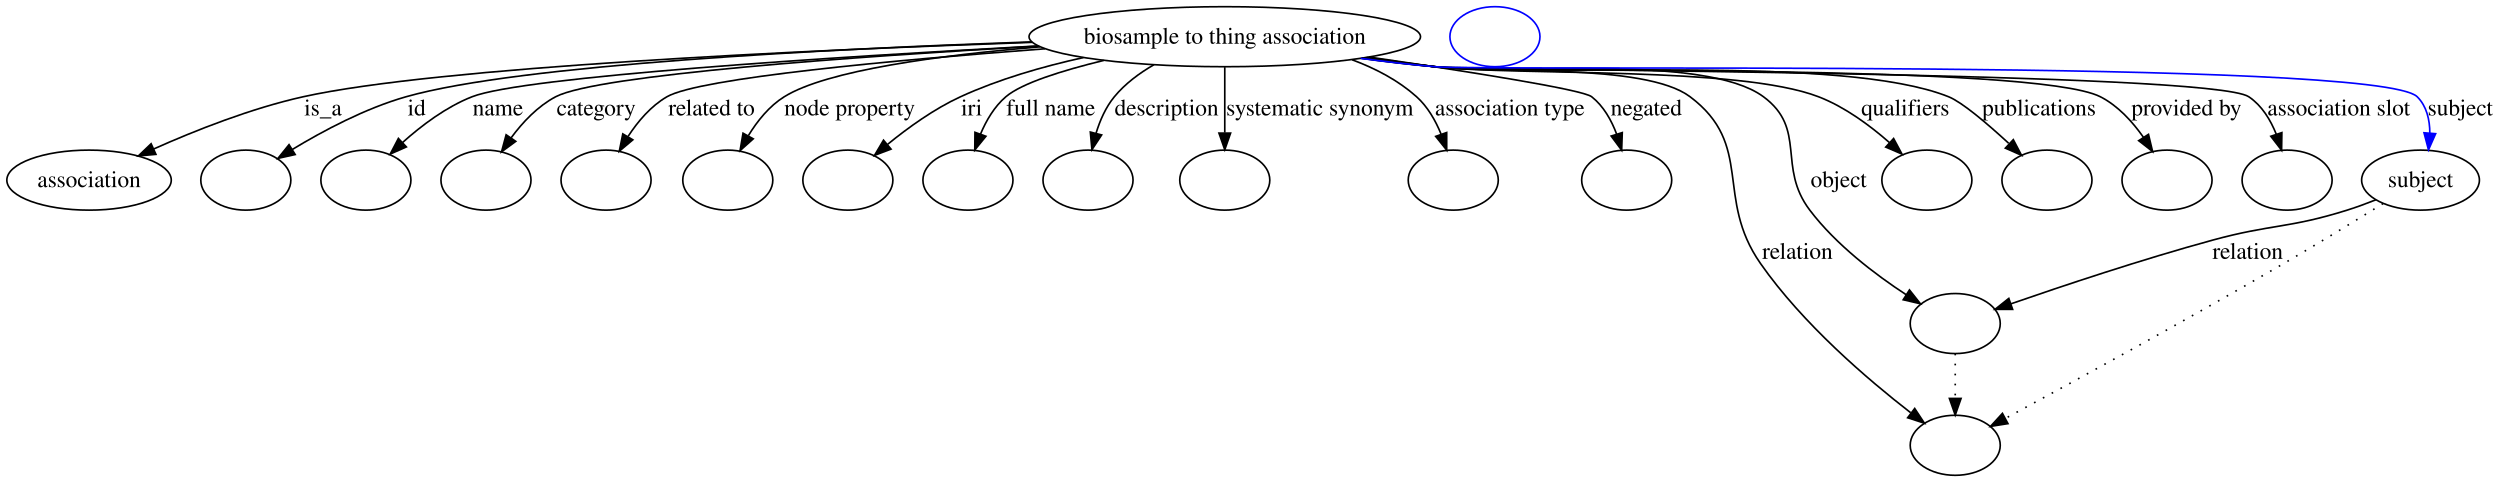
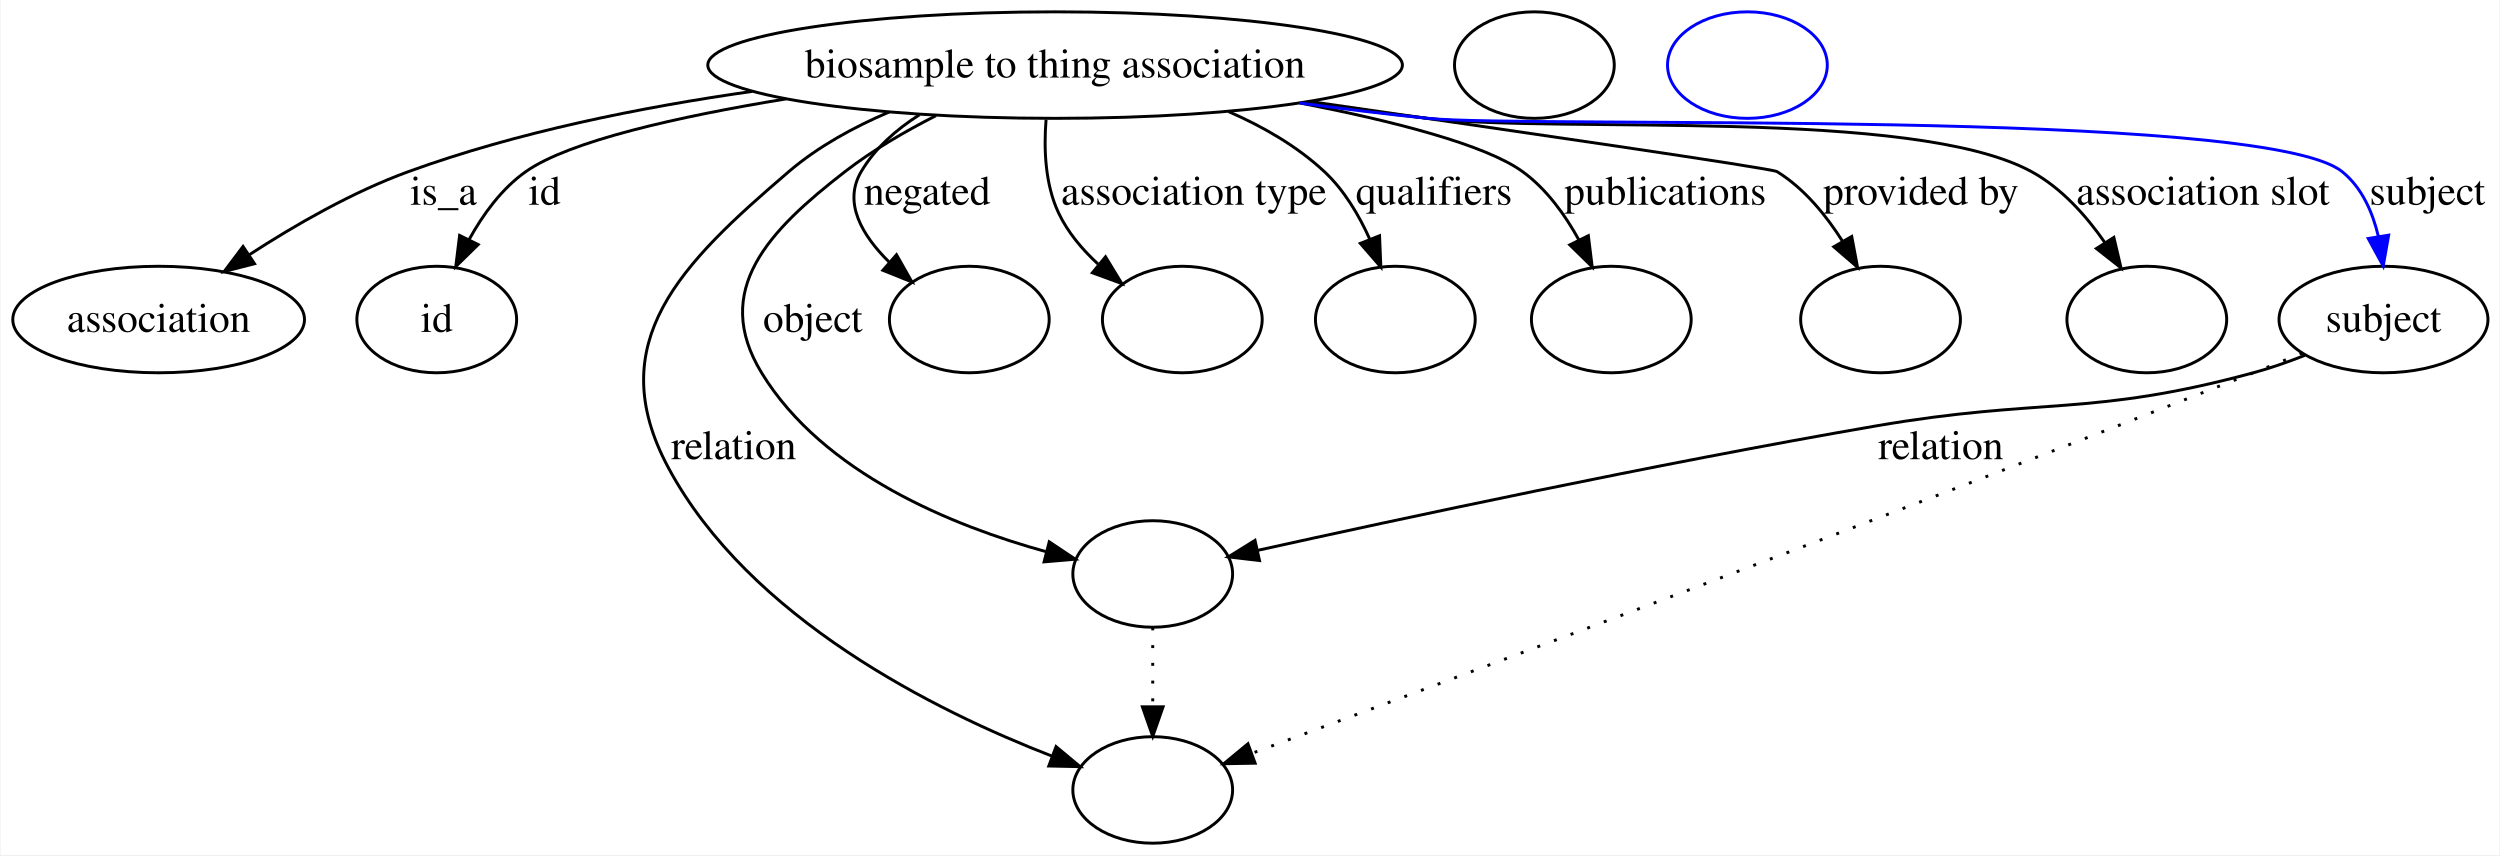
- <svg xmlns="http://www.w3.org/2000/svg" width="1499pt" height="289pt" viewBox="0.00 0.00 1499.06 289.00">
+ <svg xmlns="http://www.w3.org/2000/svg" width="845pt" height="289pt" viewBox="0.00 0.00 844.56 289.00">
  <g id="graph0" class="graph" transform="scale(1 1) rotate(0) translate(4 285)">
-     <polygon fill="#ffffff" stroke="transparent" points="-4,4 -4,-285 1495.057,-285 1495.057,4 -4,4" />
+     <polygon fill="#ffffff" stroke="transparent" points="-4,4 -4,-285 840.558,-285 840.558,4 -4,4" />
    <g id="node1" class="node">
-       <ellipse fill="none" stroke="#000000" cx="730.402" cy="-263" rx="117.384" ry="18" />
-       <text text-anchor="middle" x="730.402" y="-258.8" font-family="Times,serif" font-size="14.00" fill="#000000">biosample to thing association</text>
+       <ellipse fill="none" stroke="#000000" cx="352.401" cy="-263" rx="117.384" ry="18" />
+       <text text-anchor="middle" x="352.401" y="-258.8" font-family="Times,serif" font-size="14.00" fill="#000000">biosample to thing association</text>
    </g>
    <g id="node2" class="node">
      <ellipse fill="none" stroke="#000000" cx="49.401" cy="-177" rx="49.303" ry="18" />
      <text text-anchor="middle" x="49.401" y="-172.8" font-family="Times,serif" font-size="14.00" fill="#000000">association</text>
    </g>
    <g id="edge1" class="edge">
-       <path fill="none" stroke="#000000" d="M614.946,-259.623C477.998,-254.889 258.154,-244.801 177.85,-227 146.672,-220.089 113.094,-206.796 88.091,-195.653" />
-       <polygon fill="#000000" stroke="#000000" points="89.504,-192.45 78.951,-191.505 86.611,-198.825 89.504,-192.45" />
-       <text text-anchor="middle" x="189.677" y="-215.8" font-family="Times,serif" font-size="14.00" fill="#000000">is_a</text>
+       <path fill="none" stroke="#000000" d="M250.03,-254.11C212.686,-248.807 170.619,-240.377 133.85,-227 114.977,-220.134 95.582,-208.992 80.145,-198.965" />
+       <polygon fill="#000000" stroke="#000000" points="81.809,-195.869 71.548,-193.232 77.925,-201.692 81.809,-195.869" />
+       <text text-anchor="middle" x="145.677" y="-215.8" font-family="Times,serif" font-size="14.00" fill="#000000">is_a</text>
    </g>
    <g id="node3" class="node">
      <ellipse fill="none" stroke="#000000" cx="143.401" cy="-177" rx="27" ry="18" />
+       <text text-anchor="middle" x="143.401" y="-172.8" font-family="Times,serif" font-size="14.00" fill="#000000">id</text>
    </g>
    <g id="edge2" class="edge">
-       <path fill="none" stroke="#000000" d="M614.682,-259.901C492.213,-255.664 307.436,-246.272 239.512,-227 215.098,-220.073 189.722,-206.56 171.179,-195.326" />
-       <polygon fill="#000000" stroke="#000000" points="173.001,-192.337 162.659,-190.033 169.307,-198.283 173.001,-192.337" />
-       <text text-anchor="middle" x="245.846" y="-215.8" font-family="Times,serif" font-size="14.00" fill="#000000">id</text>
+       <path fill="none" stroke="#000000" d="M261.486,-251.578C225.039,-245.602 188.21,-237.353 173.512,-227 165.36,-221.258 159.026,-212.542 154.317,-203.987" />
+       <polygon fill="#000000" stroke="#000000" points="157.403,-202.331 149.835,-194.916 151.127,-205.432 157.403,-202.331" />
+       <text text-anchor="middle" x="179.846" y="-215.8" font-family="Times,serif" font-size="14.00" fill="#000000">id</text>
+     </g>
+     <g id="node5" class="node">
+       <ellipse fill="none" stroke="#000000" cx="385.401" cy="-18" rx="27" ry="18" />
+     </g>
+     <g id="edge3" class="edge">
+       <path fill="none" stroke="#000000" d="M296.371,-247.168C284.313,-242.038 272.247,-235.424 262.401,-227 225.934,-195.798 198.981,-169.307 221.643,-127 248.997,-75.934 311.997,-44.685 351.396,-29.412" />
+       <polygon fill="#000000" stroke="#000000" points="352.727,-32.651 360.868,-25.871 350.276,-26.095 352.727,-32.651" />
+       <text text-anchor="middle" x="243.781" y="-129.8" font-family="Times,serif" font-size="14.00" fill="#000000">relation</text>
+     </g>
+     <g id="node6" class="node">
+       <ellipse fill="none" stroke="#000000" cx="385.401" cy="-91" rx="27" ry="18" />
+     </g>
+     <g id="edge4" class="edge">
+       <path fill="none" stroke="#000000" d="M312.12,-245.897C301.638,-240.576 290.69,-234.191 281.401,-227 255.529,-206.971 236.152,-186.93 253.195,-159 273.999,-124.904 317.962,-107.181 349.483,-98.496" />
+       <polygon fill="#000000" stroke="#000000" points="350.423,-101.868 359.234,-95.984 348.677,-95.089 350.423,-101.868" />
+       <text text-anchor="middle" x="270.505" y="-172.8" font-family="Times,serif" font-size="14.00" fill="#000000">object</text>
+     </g>
+     <g id="node7" class="node">
+       <ellipse fill="none" stroke="#000000" cx="323.401" cy="-177" rx="27" ry="18" />
+     </g>
+     <g id="edge5" class="edge">
+       <path fill="none" stroke="#000000" d="M306.548,-246.198C298.693,-241.233 291.563,-234.932 286.87,-227 280.651,-216.487 287.149,-205.456 296.3,-196.438" />
+       <polygon fill="#000000" stroke="#000000" points="298.796,-198.905 304.017,-189.686 294.186,-193.637 298.796,-198.905" />
+       <text text-anchor="middle" x="309.167" y="-215.8" font-family="Times,serif" font-size="14.00" fill="#000000">negated</text>
+     </g>
+     <g id="node8" class="node">
+       <ellipse fill="none" stroke="#000000" cx="395.401" cy="-177" rx="27" ry="18" />
+     </g>
+     <g id="edge6" class="edge">
+       <path fill="none" stroke="#000000" d="M349.352,-244.591C348.564,-234.768 348.987,-222.733 353.591,-213 356.673,-206.484 361.556,-200.689 366.915,-195.752" />
+       <polygon fill="#000000" stroke="#000000" points="369.445,-198.203 374.952,-189.152 365.002,-192.794 369.445,-198.203" />
+       <text text-anchor="middle" x="399.307" y="-215.8" font-family="Times,serif" font-size="14.00" fill="#000000">association type</text>
+     </g>
+     <g id="node9" class="node">
+       <ellipse fill="none" stroke="#000000" cx="467.401" cy="-177" rx="27" ry="18" />
+     </g>
+     <g id="edge7" class="edge">
+       <path fill="none" stroke="#000000" d="M411.038,-247.28C422.718,-242.193 434.202,-235.57 443.401,-227 450.086,-220.773 455.112,-212.294 458.791,-204.088" />
+       <polygon fill="#000000" stroke="#000000" points="462.069,-205.316 462.51,-194.731 455.564,-202.731 462.069,-205.316" />
+       <text text-anchor="middle" x="480.453" y="-215.8" font-family="Times,serif" font-size="14.00" fill="#000000">qualifiers</text>
+     </g>
+     <g id="node10" class="node">
+       <ellipse fill="none" stroke="#000000" cx="540.402" cy="-177" rx="27" ry="18" />
+     </g>
+     <g id="edge8" class="edge">
+       <path fill="none" stroke="#000000" d="M435.305,-250.172C466.658,-244.077 497.816,-236.122 510.401,-227 518.467,-221.154 524.765,-212.414 529.462,-203.869" />
+       <polygon fill="#000000" stroke="#000000" points="532.642,-205.334 533.939,-194.819 526.368,-202.231 532.642,-205.334" />
+       <text text-anchor="middle" x="558.619" y="-215.8" font-family="Times,serif" font-size="14.00" fill="#000000">publications</text>
+     </g>
+     <g id="node11" class="node">
+       <ellipse fill="none" stroke="#000000" cx="631.402" cy="-177" rx="27" ry="18" />
+     </g>
+     <g id="edge9" class="edge">
+       <path fill="none" stroke="#000000" d="M438.609,-250.68C508.128,-240.683 594.663,-228.074 596.402,-227 605.597,-221.321 613.021,-212.23 618.626,-203.347" />
+       <polygon fill="#000000" stroke="#000000" points="621.666,-205.081 623.622,-194.668 615.6,-201.588 621.666,-205.081" />
+       <text text-anchor="middle" x="645.034" y="-215.8" font-family="Times,serif" font-size="14.00" fill="#000000">provided by</text>
+     </g>
+     <g id="node12" class="node">
+       <ellipse fill="none" stroke="#000000" cx="721.402" cy="-177" rx="27" ry="18" />
+     </g>
+     <g id="edge10" class="edge">
+       <path fill="none" stroke="#000000" d="M436.362,-250.363C450.384,-248.437 464.792,-246.571 478.401,-245 523.611,-239.78 642.424,-248.746 682.402,-227 692.515,-221.499 700.874,-212.148 707.224,-203.011" />
+       <polygon fill="#000000" stroke="#000000" points="710.259,-204.762 712.688,-194.449 704.358,-200.996 710.259,-204.762" />
+       <text text-anchor="middle" x="740.369" y="-215.8" font-family="Times,serif" font-size="14.00" fill="#000000">association slot</text>
+     </g>
+     <g id="node13" class="node">
+       <ellipse fill="none" stroke="#000000" cx="801.402" cy="-177" rx="35.313" ry="18" />
+       <text text-anchor="middle" x="801.402" y="-172.8" font-family="Times,serif" font-size="14.00" fill="#000000">subject</text>
+     </g>
+     <g id="edge11" class="edge">
+       <path fill="none" stroke="#0000ff" d="M434.969,-250.196C449.419,-248.244 464.33,-246.412 478.401,-245 512.621,-241.565 760.616,-248.571 787.402,-227 794.09,-221.614 797.739,-213.312 799.685,-205.011" />
+       <polygon fill="#0000ff" stroke="#0000ff" points="803.149,-205.514 801.303,-195.081 796.24,-204.388 803.149,-205.514" />
+       <text text-anchor="middle" x="816.229" y="-215.8" font-family="Times,serif" font-size="14.00" fill="#000000">subject</text>
    </g>
    <g id="node4" class="node">
-       <ellipse fill="none" stroke="#000000" cx="215.401" cy="-177" rx="27" ry="18" />
+       <ellipse fill="none" stroke="#000000" cx="514.402" cy="-263" rx="27" ry="18" />
    </g>
-     <g id="edge3" class="edge">
-       <path fill="none" stroke="#000000" d="M618.527,-257.453C495.14,-250.801 309.878,-239.036 279.084,-227 263.554,-220.93 248.742,-209.749 237.318,-199.498" />
-       <polygon fill="#000000" stroke="#000000" points="239.673,-196.908 229.983,-192.623 234.886,-202.015 239.673,-196.908" />
-       <text text-anchor="middle" x="294.56" y="-215.8" font-family="Times,serif" font-size="14.00" fill="#000000">name</text>
+     <g id="edge14" class="edge">
+       <path fill="none" stroke="#000000" stroke-dasharray="1,5" d="M385.401,-72.955C385.401,-64.883 385.401,-55.176 385.401,-46.182" />
+       <polygon fill="#000000" stroke="#000000" points="388.902,-46.09 385.401,-36.09 381.902,-46.09 388.902,-46.09" />
    </g>
-     <g id="node5" class="node">
-       <ellipse fill="none" stroke="#000000" cx="287.401" cy="-177" rx="27" ry="18" />
-     </g>
-     <g id="edge4" class="edge">
-       <path fill="none" stroke="#000000" d="M618.762,-257.356C509.01,-251.107 354.362,-240.158 329.208,-227 318.461,-221.378 309.385,-211.699 302.464,-202.345" />
-       <polygon fill="#000000" stroke="#000000" points="305.267,-200.244 296.728,-193.972 299.492,-204.2 305.267,-200.244" />
-       <text text-anchor="middle" x="353.498" y="-215.8" font-family="Times,serif" font-size="14.00" fill="#000000">category</text>
-     </g>
-     <g id="node6" class="node">
-       <ellipse fill="none" stroke="#000000" cx="359.401" cy="-177" rx="27" ry="18" />
-     </g>
-     <g id="edge5" class="edge">
-       <path fill="none" stroke="#000000" d="M622.694,-255.763C532.485,-248.986 415.402,-238.242 395.929,-227 386.293,-221.437 378.478,-212.2 372.586,-203.168" />
-       <polygon fill="#000000" stroke="#000000" points="375.461,-201.154 367.34,-194.349 369.445,-204.732 375.461,-201.154" />
-       <text text-anchor="middle" x="422.638" y="-215.8" font-family="Times,serif" font-size="14.00" fill="#000000">related to</text>
-     </g>
-     <g id="node7" class="node">
-       <ellipse fill="none" stroke="#000000" cx="432.401" cy="-177" rx="27" ry="18" />
-     </g>
-     <g id="edge6" class="edge">
-       <path fill="none" stroke="#000000" d="M619.652,-256.923C559.275,-251.866 491.771,-242.835 466.26,-227 457.269,-221.419 450.105,-212.466 444.724,-203.668" />
-       <polygon fill="#000000" stroke="#000000" points="447.666,-201.756 439.76,-194.703 441.542,-205.147 447.666,-201.756" />
-       <text text-anchor="middle" x="505.472" y="-215.8" font-family="Times,serif" font-size="14.00" fill="#000000">node property</text>
-     </g>
-     <g id="node8" class="node">
-       <ellipse fill="none" stroke="#000000" cx="504.401" cy="-177" rx="27" ry="18" />
-     </g>
-     <g id="edge7" class="edge">
-       <path fill="none" stroke="#000000" d="M645.635,-250.488C621.173,-245.099 594.905,-237.531 571.96,-227 556.228,-219.78 540.57,-208.515 528.295,-198.504" />
-       <polygon fill="#000000" stroke="#000000" points="530.282,-195.602 520.378,-191.839 525.774,-200.957 530.282,-195.602" />
-       <text text-anchor="middle" x="578.622" y="-215.8" font-family="Times,serif" font-size="14.00" fill="#000000">iri</text>
-     </g>
-     <g id="node9" class="node">
-       <ellipse fill="none" stroke="#000000" cx="576.402" cy="-177" rx="27" ry="18" />
-     </g>
-     <g id="edge8" class="edge">
-       <path fill="none" stroke="#000000" d="M657.836,-248.772C632.817,-242.692 608.674,-235.124 599.143,-227 592.257,-221.131 587.351,-212.745 583.904,-204.513" />
-       <polygon fill="#000000" stroke="#000000" points="587.186,-203.297 580.496,-195.081 580.603,-205.676 587.186,-203.297" />
-       <text text-anchor="middle" x="626.031" y="-215.8" font-family="Times,serif" font-size="14.00" fill="#000000">full name</text>
-     </g>
-     <g id="node10" class="node">
-       <ellipse fill="none" stroke="#000000" cx="648.402" cy="-177" rx="27" ry="18" />
-     </g>
-     <g id="edge9" class="edge">
-       <path fill="none" stroke="#000000" d="M687.959,-246.214C679.145,-241.128 670.602,-234.774 664.194,-227 659.041,-220.748 655.562,-212.8 653.216,-205.091" />
-       <polygon fill="#000000" stroke="#000000" points="656.576,-204.099 650.74,-195.256 649.788,-205.808 656.576,-204.099" />
-       <text text-anchor="middle" x="695.505" y="-215.8" font-family="Times,serif" font-size="14.00" fill="#000000">description</text>
-     </g>
-     <g id="node11" class="node">
-       <ellipse fill="none" stroke="#000000" cx="730.402" cy="-177" rx="27" ry="18" />
-     </g>
-     <g id="edge10" class="edge">
-       <path fill="none" stroke="#000000" d="M730.402,-244.762C730.402,-233.36 730.402,-218.434 730.402,-205.494" />
-       <polygon fill="#000000" stroke="#000000" points="733.902,-205.212 730.402,-195.212 726.902,-205.212 733.902,-205.212" />
-       <text text-anchor="middle" x="787.369" y="-215.8" font-family="Times,serif" font-size="14.00" fill="#000000">systematic synonym</text>
-     </g>
-     <g id="node12" class="node">
-       <ellipse fill="none" stroke="#000000" cx="867.402" cy="-177" rx="27" ry="18" />
-     </g>
-     <g id="edge11" class="edge">
-       <path fill="none" stroke="#000000" d="M806.726,-249.177C820.75,-243.982 834.409,-236.834 845.402,-227 852.034,-221.066 856.761,-212.764 860.087,-204.627" />
-       <polygon fill="#000000" stroke="#000000" points="863.473,-205.548 863.484,-194.954 856.868,-203.229 863.473,-205.548" />
-       <text text-anchor="middle" x="901.307" y="-215.8" font-family="Times,serif" font-size="14.00" fill="#000000">association type</text>
-     </g>
-     <g id="node13" class="node">
-       <ellipse fill="none" stroke="#000000" cx="971.402" cy="-177" rx="27" ry="18" />
+     <g id="edge13" class="edge">
+       <path fill="none" stroke="#000000" stroke-dasharray="1,5" d="M773.984,-165.655C768.502,-163.423 762.777,-161.118 757.402,-159 633.274,-110.096 484.669,-54.715 419.198,-30.475" />
+       <polygon fill="#000000" stroke="#000000" points="420.014,-27.045 409.421,-26.858 417.585,-33.61 420.014,-27.045" />
    </g>
    <g id="edge12" class="edge">
-       <path fill="none" stroke="#000000" d="M817.052,-250.789C876.245,-242.127 944.941,-231.306 950.402,-227 957.522,-221.385 962.257,-212.918 965.394,-204.54" />
-       <polygon fill="#000000" stroke="#000000" points="968.758,-205.51 968.389,-194.921 962.074,-203.428 968.758,-205.51" />
-       <text text-anchor="middle" x="983.167" y="-215.8" font-family="Times,serif" font-size="14.00" fill="#000000">negated</text>
+       <path fill="none" stroke="#000000" d="M774.775,-164.875C769.128,-162.654 763.138,-160.552 757.402,-159 702.048,-144.029 686.149,-150.755 629.643,-141 554.939,-128.104 468.128,-109.449 420.745,-98.953" />
+       <polygon fill="#000000" stroke="#000000" points="421.494,-95.534 410.972,-96.779 419.974,-102.367 421.494,-95.534" />
+       <text text-anchor="middle" x="651.781" y="-129.8" font-family="Times,serif" font-size="14.00" fill="#000000">relation</text>
    </g>
    <g id="node14" class="node">
-       <ellipse fill="none" stroke="#000000" cx="1168.401" cy="-18" rx="27" ry="18" />
-     </g>
-     <g id="edge13" class="edge">
-       <path fill="none" stroke="#000000" d="M815.422,-250.561C829.117,-248.642 843.145,-246.726 856.402,-245 890.349,-240.579 982.027,-247.558 1009.402,-227 1047.981,-198.028 1024.015,-166.553 1051.643,-127 1076.895,-90.847 1115.829,-57.55 1141.702,-37.511" />
-       <polygon fill="#000000" stroke="#000000" points="1144.103,-40.081 1149.937,-31.238 1139.861,-34.513 1144.103,-40.081" />
-       <text text-anchor="middle" x="1073.781" y="-129.8" font-family="Times,serif" font-size="14.00" fill="#000000">relation</text>
-     </g>
-     <g id="node15" class="node">
-       <ellipse fill="none" stroke="#000000" cx="1168.401" cy="-91" rx="27" ry="18" />
-     </g>
-     <g id="edge14" class="edge">
-       <path fill="none" stroke="#000000" d="M814.367,-250.4C828.387,-248.47 842.794,-246.593 856.402,-245 900.064,-239.89 1018.062,-253.145 1053.401,-227 1079.649,-207.582 1061.481,-185.026 1081.195,-159 1096.906,-138.258 1120.425,-120.418 1139.081,-108.222" />
-       <polygon fill="#000000" stroke="#000000" points="1140.959,-111.176 1147.528,-102.863 1137.209,-105.265 1140.959,-111.176" />
-       <text text-anchor="middle" x="1098.505" y="-172.8" font-family="Times,serif" font-size="14.00" fill="#000000">object</text>
-     </g>
-     <g id="node16" class="node">
-       <ellipse fill="none" stroke="#000000" cx="1151.401" cy="-177" rx="27" ry="18" />
-     </g>
-     <g id="edge15" class="edge">
-       <path fill="none" stroke="#000000" d="M814.01,-250.293C828.14,-248.365 842.674,-246.516 856.402,-245 907.359,-239.372 1038.546,-245.391 1086.401,-227 1102.166,-220.942 1117.278,-209.762 1128.956,-199.508" />
-       <polygon fill="#000000" stroke="#000000" points="1131.452,-201.968 1136.459,-192.631 1126.722,-196.808 1131.452,-201.968" />
-       <text text-anchor="middle" x="1138.453" y="-215.8" font-family="Times,serif" font-size="14.00" fill="#000000">qualifiers</text>
-     </g>
-     <g id="node17" class="node">
-       <ellipse fill="none" stroke="#000000" cx="1223.401" cy="-177" rx="27" ry="18" />
-     </g>
-     <g id="edge16" class="edge">
-       <path fill="none" stroke="#000000" d="M812.969,-250.198C827.42,-248.246 842.33,-246.414 856.402,-245 924.619,-238.146 1100.749,-252.475 1164.401,-227 1172.505,-223.757 1187.595,-210.911 1200.486,-199.053" />
-       <polygon fill="#000000" stroke="#000000" points="1203.231,-201.278 1208.146,-191.892 1198.45,-196.165 1203.231,-201.278" />
-       <text text-anchor="middle" x="1218.619" y="-215.8" font-family="Times,serif" font-size="14.00" fill="#000000">publications</text>
-     </g>
-     <g id="node18" class="node">
-       <ellipse fill="none" stroke="#000000" cx="1295.401" cy="-177" rx="27" ry="18" />
-     </g>
-     <g id="edge17" class="edge">
-       <path fill="none" stroke="#000000" d="M812.615,-250.086C827.173,-248.133 842.211,-246.331 856.402,-245 900.586,-240.857 1215.847,-247.121 1255.401,-227 1266.022,-221.598 1274.761,-211.954 1281.333,-202.567" />
-       <polygon fill="#000000" stroke="#000000" points="1284.282,-204.452 1286.75,-194.148 1278.396,-200.664 1284.282,-204.452" />
-       <text text-anchor="middle" x="1307.034" y="-215.8" font-family="Times,serif" font-size="14.00" fill="#000000">provided by</text>
-     </g>
-     <g id="node19" class="node">
-       <ellipse fill="none" stroke="#000000" cx="1367.401" cy="-177" rx="27" ry="18" />
-     </g>
-     <g id="edge18" class="edge">
-       <path fill="none" stroke="#000000" d="M812.267,-250.033C826.932,-248.074 842.096,-246.282 856.402,-245 883.423,-242.578 1321.832,-242.055 1344.401,-227 1352.256,-221.761 1357.474,-213.117 1360.92,-204.477" />
-       <polygon fill="#000000" stroke="#000000" points="1364.268,-205.5 1364.104,-194.906 1357.626,-203.29 1364.268,-205.5" />
-       <text text-anchor="middle" x="1398.369" y="-215.8" font-family="Times,serif" font-size="14.00" fill="#000000">association slot</text>
-     </g>
-     <g id="node20" class="node">
-       <ellipse fill="none" stroke="#000000" cx="1447.401" cy="-177" rx="35.313" ry="18" />
-       <text text-anchor="middle" x="1447.401" y="-172.8" font-family="Times,serif" font-size="14.00" fill="#000000">subject</text>
-     </g>
-     <g id="edge19" class="edge">
-       <path fill="none" stroke="#0000ff" d="M811.922,-250.003C826.692,-248.033 841.982,-246.246 856.402,-245 889.017,-242.181 1422.144,-250.04 1445.401,-227 1451.13,-221.326 1452.967,-213.194 1452.983,-205.132" />
-       <polygon fill="#0000ff" stroke="#0000ff" points="1456.47,-204.837 1452.183,-195.148 1449.493,-205.396 1456.47,-204.837" />
-       <text text-anchor="middle" x="1471.229" y="-215.8" font-family="Times,serif" font-size="14.00" fill="#000000">subject</text>
-     </g>
-     <g id="edge22" class="edge">
-       <path fill="none" stroke="#000000" stroke-dasharray="1,5" d="M1168.401,-72.955C1168.401,-64.883 1168.401,-55.176 1168.401,-46.182" />
-       <polygon fill="#000000" stroke="#000000" points="1171.902,-46.09 1168.401,-36.09 1164.902,-46.09 1171.902,-46.09" />
-     </g>
-     <g id="edge21" class="edge">
-       <path fill="none" stroke="#000000" stroke-dasharray="1,5" d="M1424.932,-162.947C1408.539,-152.782 1385.728,-138.814 1365.401,-127 1306.987,-93.05 1237.644,-55.254 1198.761,-34.282" />
-       <polygon fill="#000000" stroke="#000000" points="1200.021,-30.986 1189.557,-29.326 1196.702,-37.149 1200.021,-30.986" />
-     </g>
-     <g id="edge20" class="edge">
-       <path fill="none" stroke="#000000" d="M1420.673,-165.226C1415.033,-162.979 1409.072,-160.778 1403.401,-159 1368.312,-147.999 1358.119,-150.681 1322.643,-141 1280.494,-129.499 1232.76,-113.565 1201.705,-102.801" />
-       <polygon fill="#000000" stroke="#000000" points="1202.831,-99.487 1192.236,-99.5 1200.526,-106.097 1202.831,-99.487" />
-       <text text-anchor="middle" x="1343.781" y="-129.8" font-family="Times,serif" font-size="14.00" fill="#000000">relation</text>
-     </g>
-     <g id="node21" class="node">
-       <ellipse fill="none" stroke="#0000ff" cx="892.402" cy="-263" rx="27" ry="18" />
+       <ellipse fill="none" stroke="#0000ff" cx="586.402" cy="-263" rx="27" ry="18" />
    </g>
  </g>
</svg>
